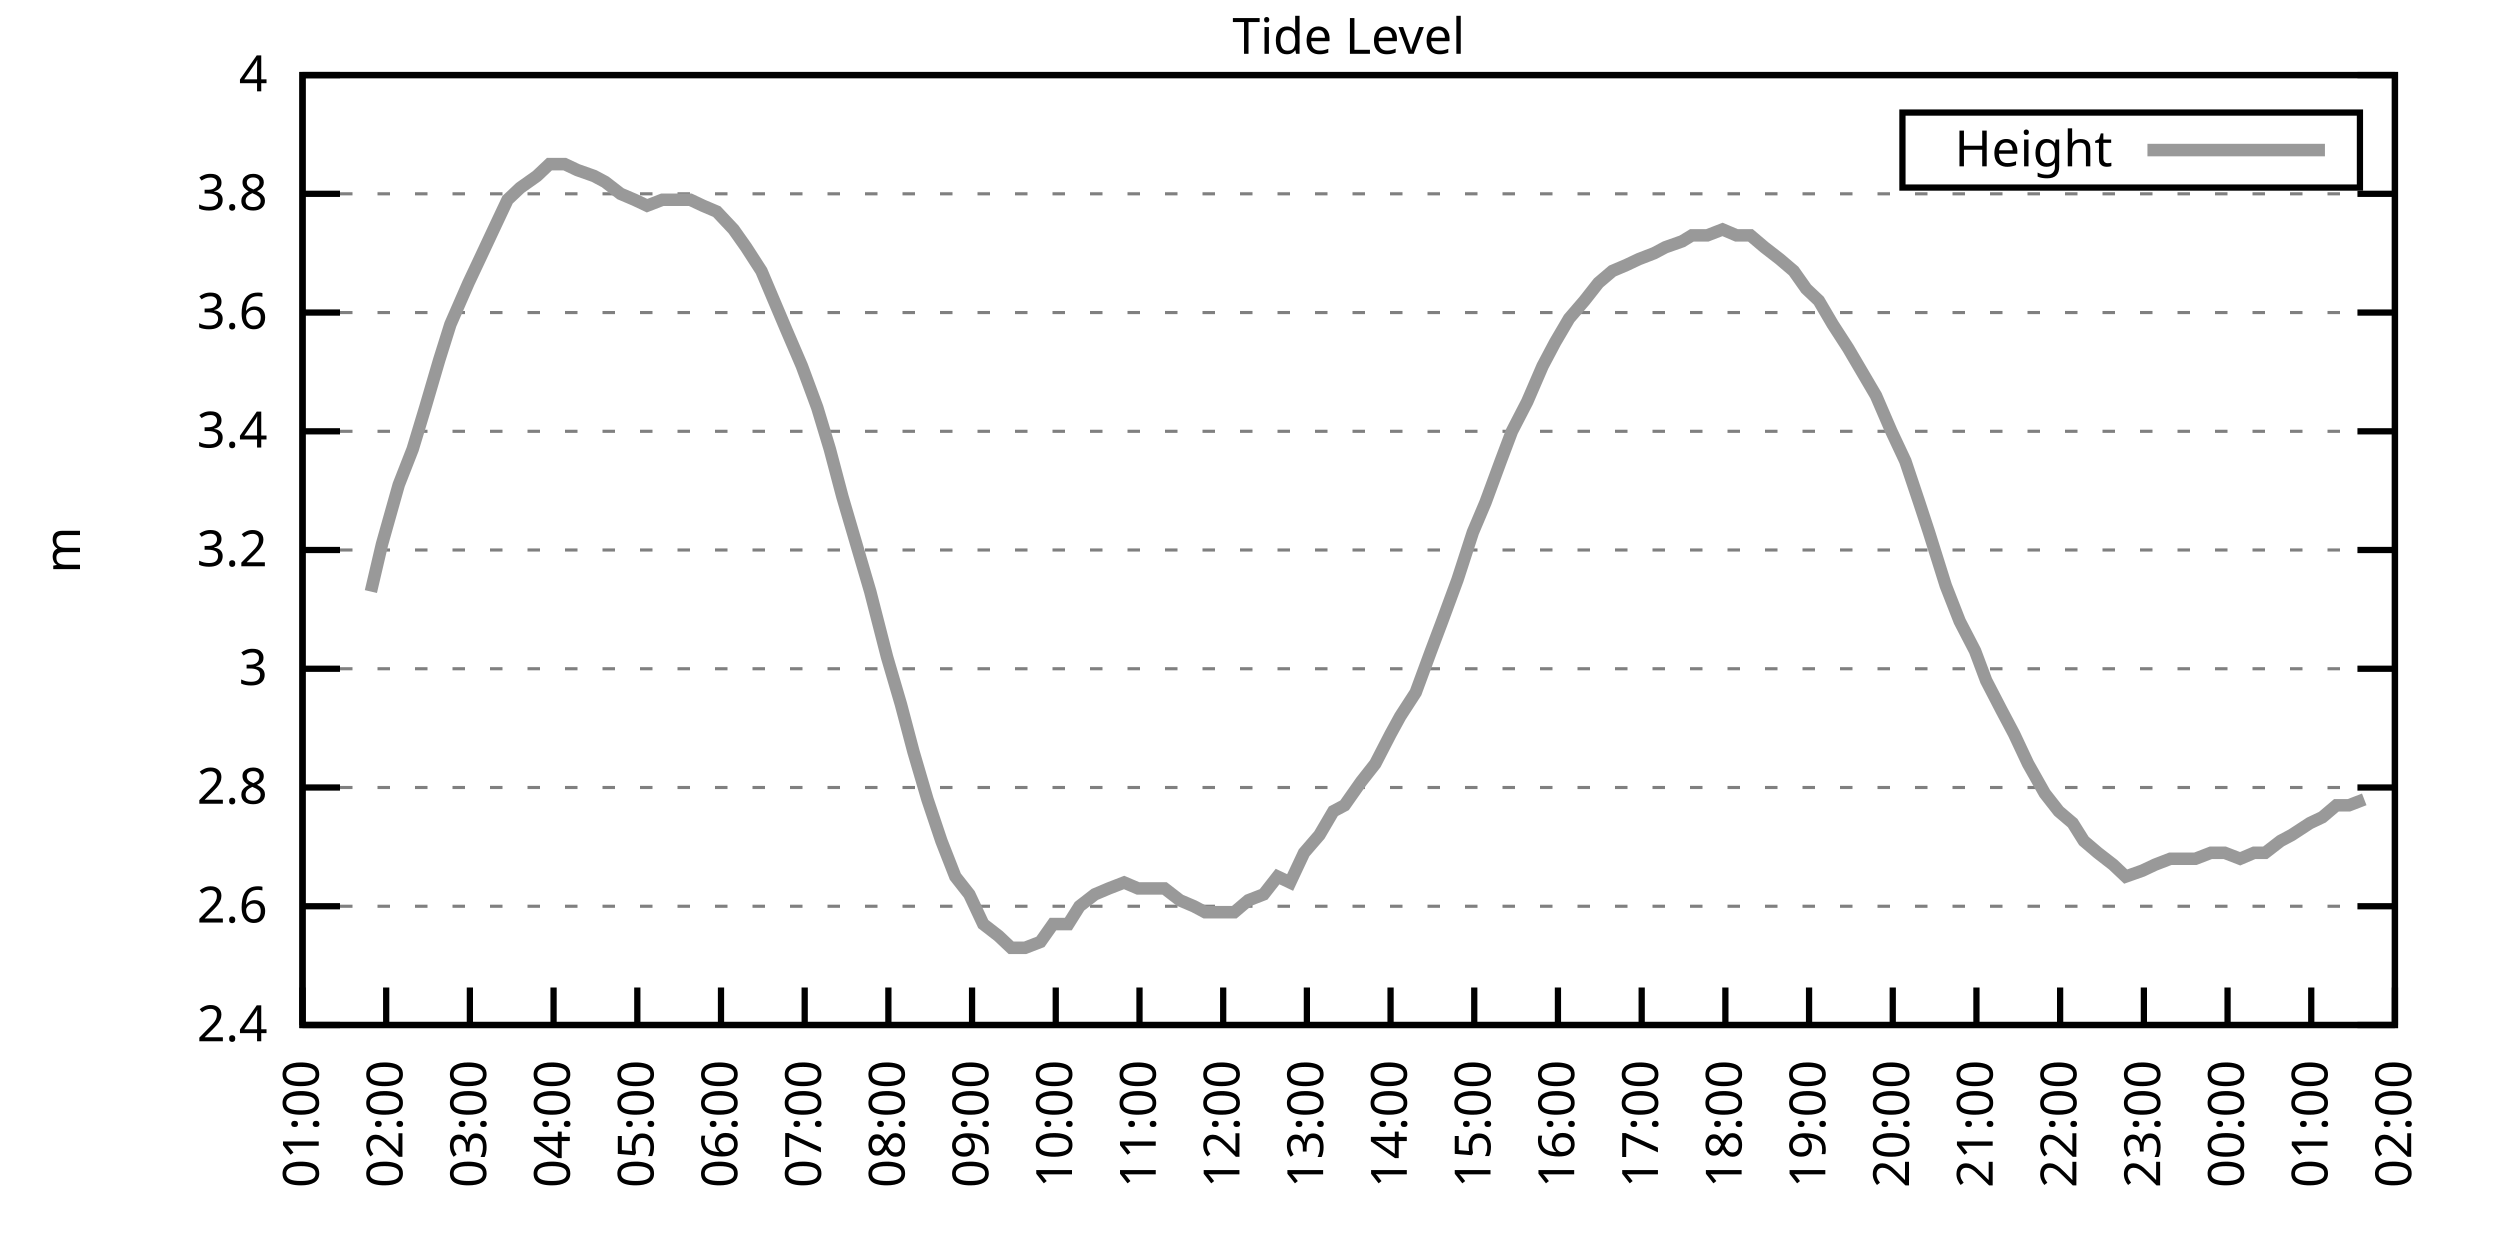
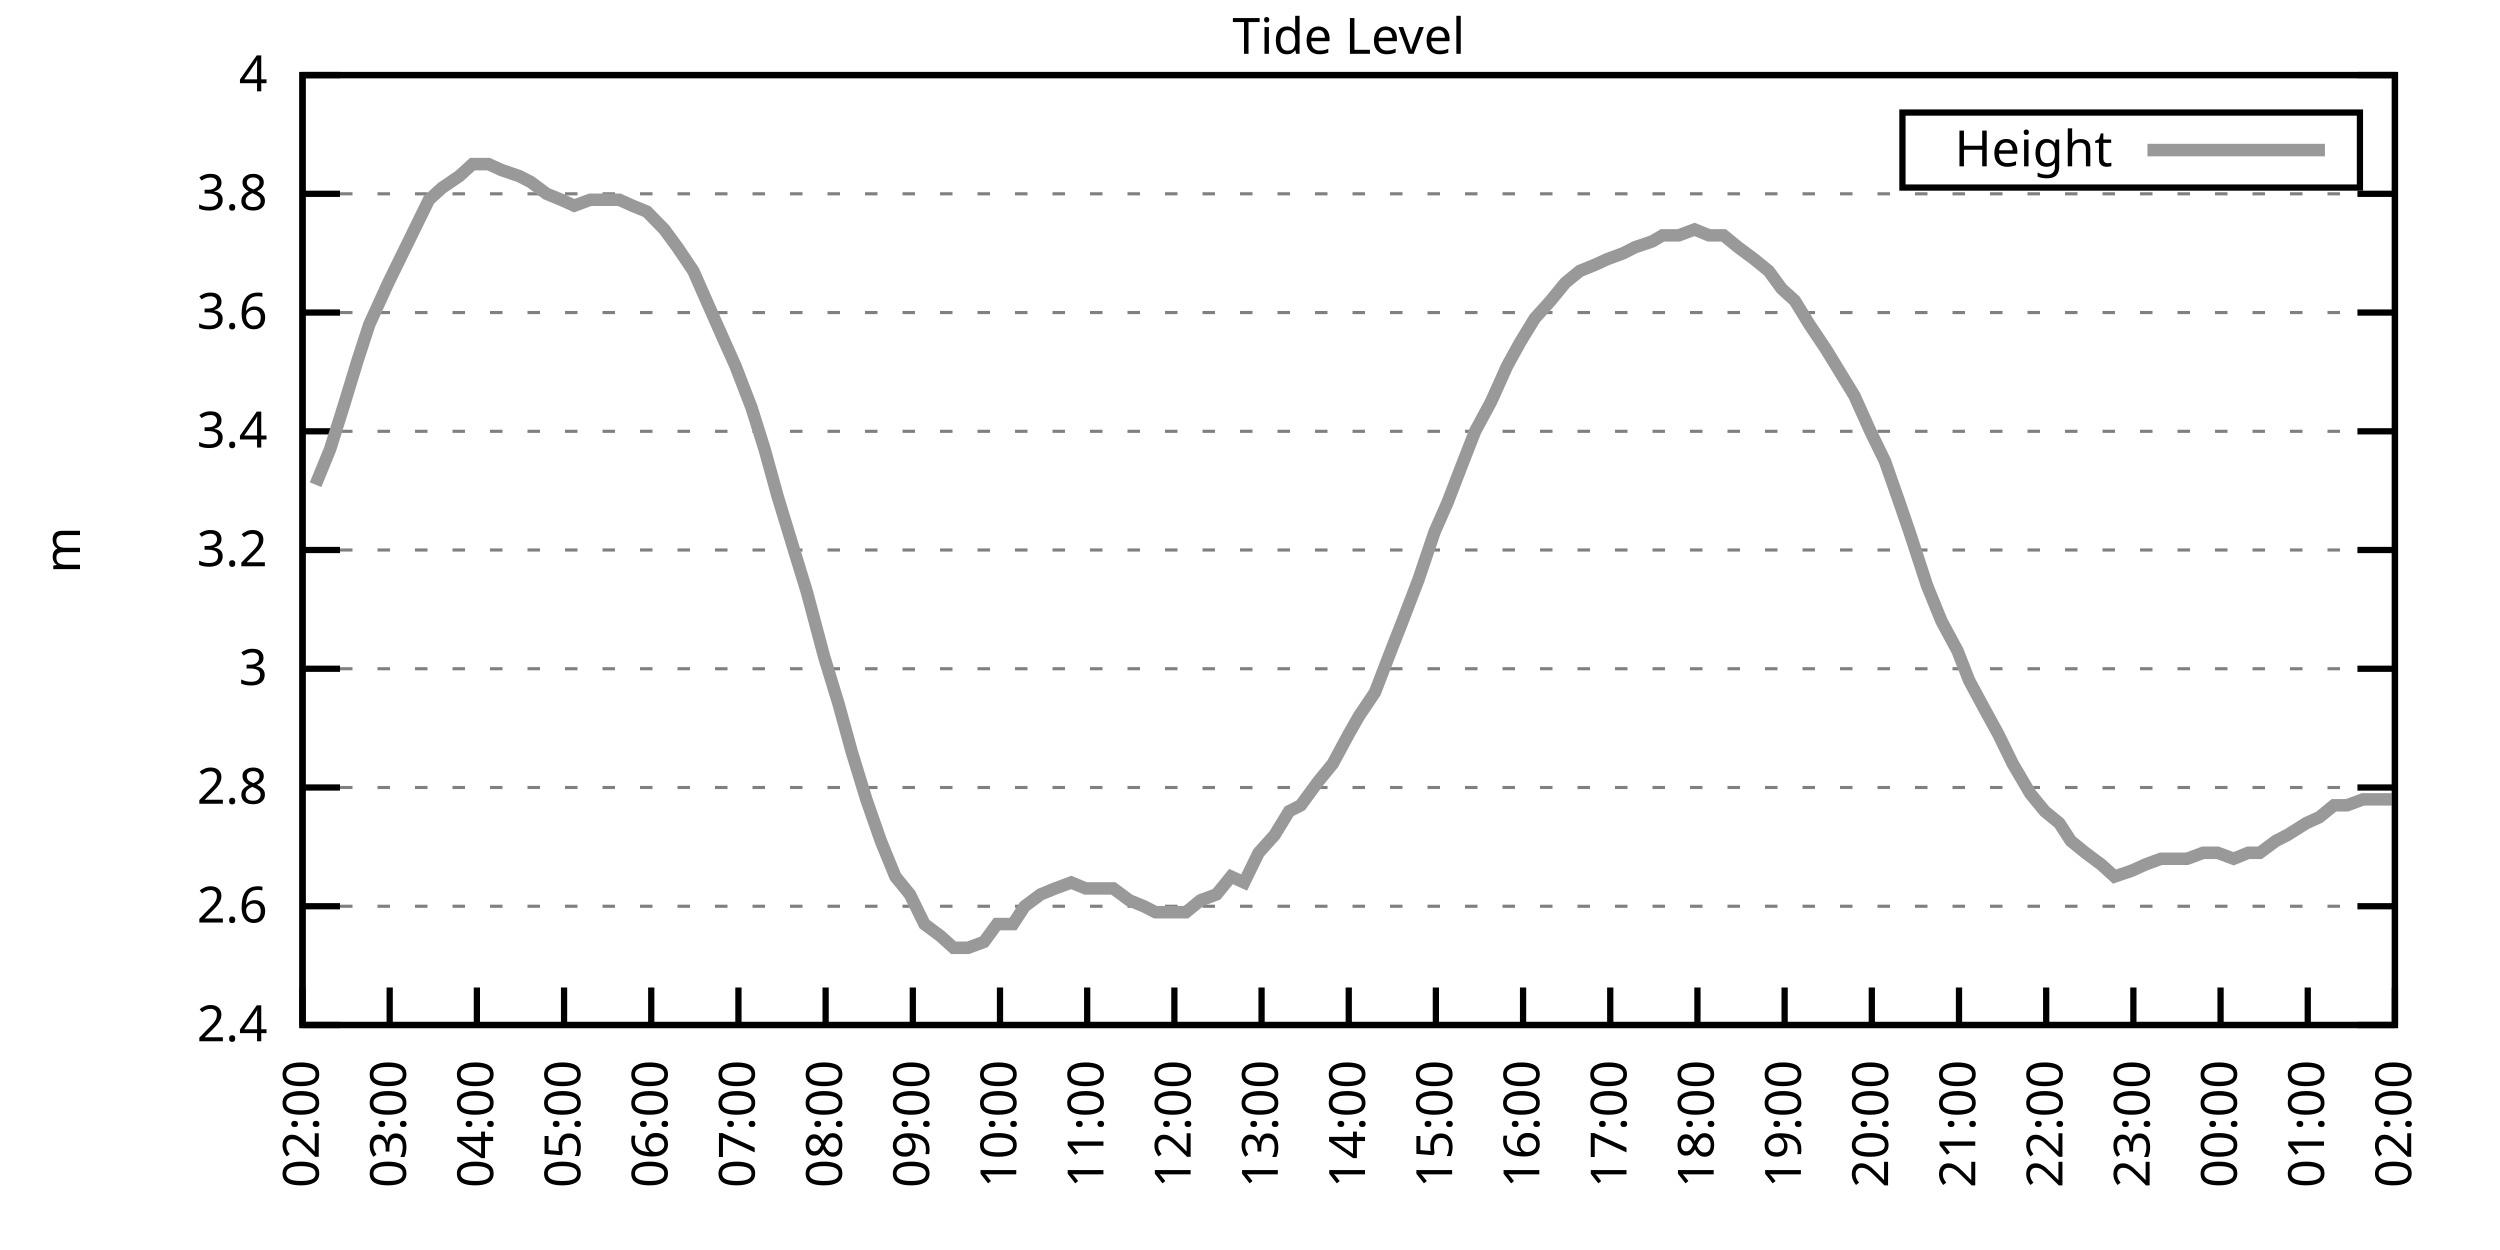
<svg xmlns="http://www.w3.org/2000/svg" xmlns:xlink="http://www.w3.org/1999/xlink" width="400" height="200" viewBox="0 0 400 200">
  <g id="gnuplot_canvas">
    <rect x="0" y="0" width="400" height="200" fill="none" />
    <defs>
      <circle id="gpDot" r="0.5" stroke-width="0.5" stroke="currentColor" />
      <path id="gpPt0" stroke-width="0.333" stroke="currentColor" d="M-1,0 h2 M0,-1 v2" />
      <path id="gpPt1" stroke-width="0.333" stroke="currentColor" d="M-1,-1 L1,1 M1,-1 L-1,1" />
      <path id="gpPt2" stroke-width="0.333" stroke="currentColor" d="M-1,0 L1,0 M0,-1 L0,1 M-1,-1 L1,1 M-1,1 L1,-1" />
      <rect id="gpPt3" stroke-width="0.333" stroke="currentColor" x="-1" y="-1" width="2" height="2" />
      <rect id="gpPt4" stroke-width="0.333" stroke="currentColor" fill="currentColor" x="-1" y="-1" width="2" height="2" />
      <circle id="gpPt5" stroke-width="0.333" stroke="currentColor" cx="0" cy="0" r="1" />
      <use xlink:href="#gpPt5" id="gpPt6" fill="currentColor" stroke="none" />
      <path id="gpPt7" stroke-width="0.333" stroke="currentColor" d="M0,-1.33 L-1.33,0.67 L1.33,0.67 z" />
      <use xlink:href="#gpPt7" id="gpPt8" fill="currentColor" stroke="none" />
      <use xlink:href="#gpPt7" id="gpPt9" stroke="currentColor" transform="rotate(180)" />
      <use xlink:href="#gpPt9" id="gpPt10" fill="currentColor" stroke="none" />
      <use xlink:href="#gpPt3" id="gpPt11" stroke="currentColor" transform="rotate(45)" />
      <use xlink:href="#gpPt11" id="gpPt12" fill="currentColor" stroke="none" />
      <path id="gpPt13" stroke-width="0.333" stroke="currentColor" d="M0,1.330 L1.265,0.411 L0.782,-1.067 L-0.782,-1.076 L-1.265,0.411 z" />
      <use xlink:href="#gpPt13" id="gpPt14" fill="currentColor" stroke="none" />
      <filter id="textbox" filterUnits="objectBoundingBox" x="0" y="0" height="1" width="1">
        <feFlood flood-color="white" flood-opacity="1" result="bgnd" />
        <feComposite in="SourceGraphic" in2="bgnd" operator="atop" />
      </filter>
      <filter id="greybox" filterUnits="objectBoundingBox" x="0" y="0" height="1" width="1">
        <feFlood flood-color="lightgrey" flood-opacity="1" result="grey" />
        <feComposite in="SourceGraphic" in2="grey" operator="atop" />
      </filter>
    </defs>
    <g fill="none" color="white" stroke="currentColor" stroke-width="1.00" stroke-linecap="butt" stroke-linejoin="miter">
</g>
    <g fill="none" color="black" stroke="currentColor" stroke-width="1.00" stroke-linecap="butt" stroke-linejoin="miter">
      <g stroke="none" shape-rendering="crispEdges">
        <polygon fill="rgb(255, 255, 255)" points="48.40,164.00 383.18,164.00 383.18,12.02 48.40,12.02 " />
      </g>
    </g>
    <g fill="none" color="black" stroke="currentColor" stroke-width="1.00" stroke-linecap="butt" stroke-linejoin="miter">
</g>
    <g fill="none" color="black" stroke="black" stroke-width="0.50" stroke-linecap="butt" stroke-linejoin="miter">
</g>
    <g fill="none" color="gray" stroke="currentColor" stroke-width="0.50" stroke-linecap="butt" stroke-linejoin="miter">
      <path stroke="gray" stroke-dasharray="2,4" class="gridline" d="M48.40,164.00 L383.19,164.00  " />
    </g>
    <g fill="none" color="gray" stroke="gray" stroke-width="1.00" stroke-linecap="butt" stroke-linejoin="miter">
</g>
    <g fill="none" color="black" stroke="currentColor" stroke-width="1.00" stroke-linecap="butt" stroke-linejoin="miter">
      <path stroke="black" d="M48.40,164.00 L54.40,164.00 M383.19,164.00 L377.19,164.00  " />
      <g transform="translate(42.80,166.60)" stroke="none" fill="black" font-family="Sans" font-size="8.00" text-anchor="end">
        <text>
          <tspan font-family="Sans"> 2.4</tspan>
        </text>
      </g>
    </g>
    <g fill="none" color="black" stroke="currentColor" stroke-width="1.00" stroke-linecap="butt" stroke-linejoin="miter">
</g>
    <g fill="none" color="black" stroke="black" stroke-width="0.50" stroke-linecap="butt" stroke-linejoin="miter">
</g>
    <g fill="none" color="gray" stroke="currentColor" stroke-width="0.50" stroke-linecap="butt" stroke-linejoin="miter">
      <path stroke="gray" stroke-dasharray="2,4" class="gridline" d="M48.40,145.00 L383.19,145.00  " />
    </g>
    <g fill="none" color="gray" stroke="gray" stroke-width="1.00" stroke-linecap="butt" stroke-linejoin="miter">
</g>
    <g fill="none" color="black" stroke="currentColor" stroke-width="1.00" stroke-linecap="butt" stroke-linejoin="miter">
      <path stroke="black" d="M48.40,145.00 L54.40,145.00 M383.19,145.00 L377.19,145.00  " />
      <g transform="translate(42.80,147.60)" stroke="none" fill="black" font-family="Sans" font-size="8.00" text-anchor="end">
        <text>
          <tspan font-family="Sans"> 2.6</tspan>
        </text>
      </g>
    </g>
    <g fill="none" color="black" stroke="currentColor" stroke-width="1.00" stroke-linecap="butt" stroke-linejoin="miter">
</g>
    <g fill="none" color="black" stroke="black" stroke-width="0.50" stroke-linecap="butt" stroke-linejoin="miter">
</g>
    <g fill="none" color="gray" stroke="currentColor" stroke-width="0.50" stroke-linecap="butt" stroke-linejoin="miter">
      <path stroke="gray" stroke-dasharray="2,4" class="gridline" d="M48.40,126.00 L383.19,126.00  " />
    </g>
    <g fill="none" color="gray" stroke="gray" stroke-width="1.00" stroke-linecap="butt" stroke-linejoin="miter">
</g>
    <g fill="none" color="black" stroke="currentColor" stroke-width="1.00" stroke-linecap="butt" stroke-linejoin="miter">
      <path stroke="black" d="M48.40,126.00 L54.40,126.00 M383.19,126.00 L377.19,126.00  " />
      <g transform="translate(42.80,128.60)" stroke="none" fill="black" font-family="Sans" font-size="8.00" text-anchor="end">
        <text>
          <tspan font-family="Sans"> 2.8</tspan>
        </text>
      </g>
    </g>
    <g fill="none" color="black" stroke="currentColor" stroke-width="1.00" stroke-linecap="butt" stroke-linejoin="miter">
</g>
    <g fill="none" color="black" stroke="black" stroke-width="0.50" stroke-linecap="butt" stroke-linejoin="miter">
</g>
    <g fill="none" color="gray" stroke="currentColor" stroke-width="0.50" stroke-linecap="butt" stroke-linejoin="miter">
      <path stroke="gray" stroke-dasharray="2,4" class="gridline" d="M48.40,107.00 L383.19,107.00  " />
    </g>
    <g fill="none" color="gray" stroke="gray" stroke-width="1.00" stroke-linecap="butt" stroke-linejoin="miter">
</g>
    <g fill="none" color="black" stroke="currentColor" stroke-width="1.00" stroke-linecap="butt" stroke-linejoin="miter">
      <path stroke="black" d="M48.40,107.00 L54.40,107.00 M383.19,107.00 L377.19,107.00  " />
      <g transform="translate(42.80,109.60)" stroke="none" fill="black" font-family="Sans" font-size="8.00" text-anchor="end">
        <text>
          <tspan font-family="Sans"> 3</tspan>
        </text>
      </g>
    </g>
    <g fill="none" color="black" stroke="currentColor" stroke-width="1.00" stroke-linecap="butt" stroke-linejoin="miter">
</g>
    <g fill="none" color="black" stroke="black" stroke-width="0.50" stroke-linecap="butt" stroke-linejoin="miter">
</g>
    <g fill="none" color="gray" stroke="currentColor" stroke-width="0.50" stroke-linecap="butt" stroke-linejoin="miter">
      <path stroke="gray" stroke-dasharray="2,4" class="gridline" d="M48.40,88.00 L383.19,88.00  " />
    </g>
    <g fill="none" color="gray" stroke="gray" stroke-width="1.00" stroke-linecap="butt" stroke-linejoin="miter">
</g>
    <g fill="none" color="black" stroke="currentColor" stroke-width="1.00" stroke-linecap="butt" stroke-linejoin="miter">
      <path stroke="black" d="M48.40,88.00 L54.40,88.00 M383.19,88.00 L377.19,88.00  " />
      <g transform="translate(42.80,90.60)" stroke="none" fill="black" font-family="Sans" font-size="8.00" text-anchor="end">
        <text>
          <tspan font-family="Sans"> 3.2</tspan>
        </text>
      </g>
    </g>
    <g fill="none" color="black" stroke="currentColor" stroke-width="1.00" stroke-linecap="butt" stroke-linejoin="miter">
</g>
    <g fill="none" color="black" stroke="black" stroke-width="0.50" stroke-linecap="butt" stroke-linejoin="miter">
</g>
    <g fill="none" color="gray" stroke="currentColor" stroke-width="0.50" stroke-linecap="butt" stroke-linejoin="miter">
      <path stroke="gray" stroke-dasharray="2,4" class="gridline" d="M48.40,69.01 L383.19,69.01  " />
    </g>
    <g fill="none" color="gray" stroke="gray" stroke-width="1.00" stroke-linecap="butt" stroke-linejoin="miter">
</g>
    <g fill="none" color="black" stroke="currentColor" stroke-width="1.00" stroke-linecap="butt" stroke-linejoin="miter">
      <path stroke="black" d="M48.40,69.01 L54.40,69.01 M383.19,69.01 L377.19,69.01  " />
      <g transform="translate(42.80,71.61)" stroke="none" fill="black" font-family="Sans" font-size="8.00" text-anchor="end">
        <text>
          <tspan font-family="Sans"> 3.4</tspan>
        </text>
      </g>
    </g>
    <g fill="none" color="black" stroke="currentColor" stroke-width="1.00" stroke-linecap="butt" stroke-linejoin="miter">
</g>
    <g fill="none" color="black" stroke="black" stroke-width="0.50" stroke-linecap="butt" stroke-linejoin="miter">
</g>
    <g fill="none" color="gray" stroke="currentColor" stroke-width="0.50" stroke-linecap="butt" stroke-linejoin="miter">
      <path stroke="gray" stroke-dasharray="2,4" class="gridline" d="M48.40,50.01 L383.19,50.01  " />
    </g>
    <g fill="none" color="gray" stroke="gray" stroke-width="1.00" stroke-linecap="butt" stroke-linejoin="miter">
</g>
    <g fill="none" color="black" stroke="currentColor" stroke-width="1.00" stroke-linecap="butt" stroke-linejoin="miter">
      <path stroke="black" d="M48.40,50.01 L54.40,50.01 M383.19,50.01 L377.19,50.01  " />
      <g transform="translate(42.80,52.61)" stroke="none" fill="black" font-family="Sans" font-size="8.00" text-anchor="end">
        <text>
          <tspan font-family="Sans"> 3.6</tspan>
        </text>
      </g>
    </g>
    <g fill="none" color="black" stroke="currentColor" stroke-width="1.00" stroke-linecap="butt" stroke-linejoin="miter">
</g>
    <g fill="none" color="black" stroke="black" stroke-width="0.50" stroke-linecap="butt" stroke-linejoin="miter">
</g>
    <g fill="none" color="gray" stroke="currentColor" stroke-width="0.50" stroke-linecap="butt" stroke-linejoin="miter">
      <path stroke="gray" stroke-dasharray="2,4" class="gridline" d="M48.40,31.01 L383.19,31.01  " />
    </g>
    <g fill="none" color="gray" stroke="gray" stroke-width="1.00" stroke-linecap="butt" stroke-linejoin="miter">
</g>
    <g fill="none" color="black" stroke="currentColor" stroke-width="1.00" stroke-linecap="butt" stroke-linejoin="miter">
      <path stroke="black" d="M48.40,31.01 L54.40,31.01 M383.19,31.01 L377.19,31.01  " />
      <g transform="translate(42.80,33.61)" stroke="none" fill="black" font-family="Sans" font-size="8.00" text-anchor="end">
        <text>
          <tspan font-family="Sans"> 3.8</tspan>
        </text>
      </g>
    </g>
    <g fill="none" color="black" stroke="currentColor" stroke-width="1.00" stroke-linecap="butt" stroke-linejoin="miter">
</g>
    <g fill="none" color="black" stroke="black" stroke-width="0.50" stroke-linecap="butt" stroke-linejoin="miter">
</g>
    <g fill="none" color="gray" stroke="currentColor" stroke-width="0.50" stroke-linecap="butt" stroke-linejoin="miter">
      <path stroke="gray" stroke-dasharray="2,4" class="gridline" d="M48.40,12.01 L383.19,12.01  " />
    </g>
    <g fill="none" color="gray" stroke="gray" stroke-width="1.00" stroke-linecap="butt" stroke-linejoin="miter">
</g>
    <g fill="none" color="black" stroke="currentColor" stroke-width="1.00" stroke-linecap="butt" stroke-linejoin="miter">
      <path stroke="black" d="M48.40,12.01 L54.40,12.01 M383.19,12.01 L377.19,12.01  " />
      <g transform="translate(42.80,14.61)" stroke="none" fill="black" font-family="Sans" font-size="8.00" text-anchor="end">
        <text>
          <tspan font-family="Sans"> 4</tspan>
        </text>
      </g>
    </g>
    <g fill="none" color="black" stroke="currentColor" stroke-width="1.00" stroke-linecap="butt" stroke-linejoin="miter">
      <path stroke="black" d="M48.40,164.00 L48.40,158.00  " />
      <g transform="translate(51.00,169.60) rotate(270.00)" stroke="none" fill="black" font-family="Sans" font-size="8.00" text-anchor="end">
        <text>
-           <tspan font-family="Sans">01:00</tspan>
-         </text>
-       </g>
-     </g>
-     <g fill="none" color="black" stroke="currentColor" stroke-width="1.00" stroke-linecap="butt" stroke-linejoin="miter">
-       <path stroke="black" d="M61.79,164.00 L61.79,158.00  " />
-       <g transform="translate(64.39,169.60) rotate(270.00)" stroke="none" fill="black" font-family="Sans" font-size="8.00" text-anchor="end">
-         <text>
          <tspan font-family="Sans">02:00</tspan>
        </text>
      </g>
    </g>
    <g fill="none" color="black" stroke="currentColor" stroke-width="1.00" stroke-linecap="butt" stroke-linejoin="miter">
-       <path stroke="black" d="M75.18,164.00 L75.18,158.00  " />
-       <g transform="translate(77.78,169.60) rotate(270.00)" stroke="none" fill="black" font-family="Sans" font-size="8.00" text-anchor="end">
+       <path stroke="black" d="M62.35,164.00 L62.35,158.00  " />
+       <g transform="translate(64.95,169.60) rotate(270.00)" stroke="none" fill="black" font-family="Sans" font-size="8.00" text-anchor="end">
        <text>
          <tspan font-family="Sans">03:00</tspan>
        </text>
      </g>
    </g>
    <g fill="none" color="black" stroke="currentColor" stroke-width="1.00" stroke-linecap="butt" stroke-linejoin="miter">
-       <path stroke="black" d="M88.57,164.00 L88.57,158.00  " />
-       <g transform="translate(91.17,169.60) rotate(270.00)" stroke="none" fill="black" font-family="Sans" font-size="8.00" text-anchor="end">
+       <path stroke="black" d="M76.30,164.00 L76.30,158.00  " />
+       <g transform="translate(78.90,169.60) rotate(270.00)" stroke="none" fill="black" font-family="Sans" font-size="8.00" text-anchor="end">
        <text>
          <tspan font-family="Sans">04:00</tspan>
        </text>
      </g>
    </g>
    <g fill="none" color="black" stroke="currentColor" stroke-width="1.00" stroke-linecap="butt" stroke-linejoin="miter">
-       <path stroke="black" d="M101.97,164.00 L101.97,158.00  " />
-       <g transform="translate(104.57,169.60) rotate(270.00)" stroke="none" fill="black" font-family="Sans" font-size="8.00" text-anchor="end">
+       <path stroke="black" d="M90.25,164.00 L90.25,158.00  " />
+       <g transform="translate(92.85,169.60) rotate(270.00)" stroke="none" fill="black" font-family="Sans" font-size="8.00" text-anchor="end">
        <text>
          <tspan font-family="Sans">05:00</tspan>
        </text>
      </g>
    </g>
    <g fill="none" color="black" stroke="currentColor" stroke-width="1.00" stroke-linecap="butt" stroke-linejoin="miter">
-       <path stroke="black" d="M115.36,164.00 L115.36,158.00  " />
-       <g transform="translate(117.96,169.60) rotate(270.00)" stroke="none" fill="black" font-family="Sans" font-size="8.00" text-anchor="end">
+       <path stroke="black" d="M104.20,164.00 L104.20,158.00  " />
+       <g transform="translate(106.80,169.60) rotate(270.00)" stroke="none" fill="black" font-family="Sans" font-size="8.00" text-anchor="end">
        <text>
          <tspan font-family="Sans">06:00</tspan>
        </text>
      </g>
    </g>
    <g fill="none" color="black" stroke="currentColor" stroke-width="1.00" stroke-linecap="butt" stroke-linejoin="miter">
-       <path stroke="black" d="M128.75,164.00 L128.75,158.00  " />
-       <g transform="translate(131.35,169.60) rotate(270.00)" stroke="none" fill="black" font-family="Sans" font-size="8.00" text-anchor="end">
+       <path stroke="black" d="M118.15,164.00 L118.15,158.00  " />
+       <g transform="translate(120.75,169.60) rotate(270.00)" stroke="none" fill="black" font-family="Sans" font-size="8.00" text-anchor="end">
        <text>
          <tspan font-family="Sans">07:00</tspan>
        </text>
      </g>
    </g>
    <g fill="none" color="black" stroke="currentColor" stroke-width="1.00" stroke-linecap="butt" stroke-linejoin="miter">
-       <path stroke="black" d="M142.14,164.00 L142.14,158.00  " />
-       <g transform="translate(144.74,169.60) rotate(270.00)" stroke="none" fill="black" font-family="Sans" font-size="8.00" text-anchor="end">
+       <path stroke="black" d="M132.10,164.00 L132.10,158.00  " />
+       <g transform="translate(134.70,169.60) rotate(270.00)" stroke="none" fill="black" font-family="Sans" font-size="8.00" text-anchor="end">
        <text>
          <tspan font-family="Sans">08:00</tspan>
        </text>
      </g>
    </g>
    <g fill="none" color="black" stroke="currentColor" stroke-width="1.00" stroke-linecap="butt" stroke-linejoin="miter">
-       <path stroke="black" d="M155.53,164.00 L155.53,158.00  " />
-       <g transform="translate(158.13,169.60) rotate(270.00)" stroke="none" fill="black" font-family="Sans" font-size="8.00" text-anchor="end">
+       <path stroke="black" d="M146.05,164.00 L146.05,158.00  " />
+       <g transform="translate(148.65,169.60) rotate(270.00)" stroke="none" fill="black" font-family="Sans" font-size="8.00" text-anchor="end">
        <text>
          <tspan font-family="Sans">09:00</tspan>
        </text>
      </g>
    </g>
    <g fill="none" color="black" stroke="currentColor" stroke-width="1.00" stroke-linecap="butt" stroke-linejoin="miter">
-       <path stroke="black" d="M168.92,164.00 L168.92,158.00  " />
-       <g transform="translate(171.52,169.60) rotate(270.00)" stroke="none" fill="black" font-family="Sans" font-size="8.00" text-anchor="end">
+       <path stroke="black" d="M160.00,164.00 L160.00,158.00  " />
+       <g transform="translate(162.60,169.60) rotate(270.00)" stroke="none" fill="black" font-family="Sans" font-size="8.00" text-anchor="end">
        <text>
          <tspan font-family="Sans">10:00</tspan>
        </text>
      </g>
    </g>
    <g fill="none" color="black" stroke="currentColor" stroke-width="1.00" stroke-linecap="butt" stroke-linejoin="miter">
-       <path stroke="black" d="M182.32,164.00 L182.32,158.00  " />
-       <g transform="translate(184.92,169.60) rotate(270.00)" stroke="none" fill="black" font-family="Sans" font-size="8.00" text-anchor="end">
+       <path stroke="black" d="M173.95,164.00 L173.95,158.00  " />
+       <g transform="translate(176.55,169.60) rotate(270.00)" stroke="none" fill="black" font-family="Sans" font-size="8.00" text-anchor="end">
        <text>
          <tspan font-family="Sans">11:00</tspan>
        </text>
      </g>
    </g>
    <g fill="none" color="black" stroke="currentColor" stroke-width="1.00" stroke-linecap="butt" stroke-linejoin="miter">
-       <path stroke="black" d="M195.71,164.00 L195.71,158.00  " />
-       <g transform="translate(198.31,169.60) rotate(270.00)" stroke="none" fill="black" font-family="Sans" font-size="8.00" text-anchor="end">
+       <path stroke="black" d="M187.90,164.00 L187.90,158.00  " />
+       <g transform="translate(190.50,169.60) rotate(270.00)" stroke="none" fill="black" font-family="Sans" font-size="8.00" text-anchor="end">
        <text>
          <tspan font-family="Sans">12:00</tspan>
        </text>
      </g>
    </g>
    <g fill="none" color="black" stroke="currentColor" stroke-width="1.00" stroke-linecap="butt" stroke-linejoin="miter">
-       <path stroke="black" d="M209.10,164.00 L209.10,158.00  " />
-       <g transform="translate(211.70,169.60) rotate(270.00)" stroke="none" fill="black" font-family="Sans" font-size="8.00" text-anchor="end">
+       <path stroke="black" d="M201.85,164.00 L201.85,158.00  " />
+       <g transform="translate(204.45,169.60) rotate(270.00)" stroke="none" fill="black" font-family="Sans" font-size="8.00" text-anchor="end">
        <text>
          <tspan font-family="Sans">13:00</tspan>
        </text>
      </g>
    </g>
    <g fill="none" color="black" stroke="currentColor" stroke-width="1.00" stroke-linecap="butt" stroke-linejoin="miter">
-       <path stroke="black" d="M222.49,164.00 L222.49,158.00  " />
-       <g transform="translate(225.09,169.60) rotate(270.00)" stroke="none" fill="black" font-family="Sans" font-size="8.00" text-anchor="end">
+       <path stroke="black" d="M215.80,164.00 L215.80,158.00  " />
+       <g transform="translate(218.40,169.60) rotate(270.00)" stroke="none" fill="black" font-family="Sans" font-size="8.00" text-anchor="end">
        <text>
          <tspan font-family="Sans">14:00</tspan>
        </text>
      </g>
    </g>
    <g fill="none" color="black" stroke="currentColor" stroke-width="1.00" stroke-linecap="butt" stroke-linejoin="miter">
-       <path stroke="black" d="M235.88,164.00 L235.88,158.00  " />
-       <g transform="translate(238.48,169.60) rotate(270.00)" stroke="none" fill="black" font-family="Sans" font-size="8.00" text-anchor="end">
+       <path stroke="black" d="M229.74,164.00 L229.74,158.00  " />
+       <g transform="translate(232.34,169.60) rotate(270.00)" stroke="none" fill="black" font-family="Sans" font-size="8.00" text-anchor="end">
        <text>
          <tspan font-family="Sans">15:00</tspan>
        </text>
      </g>
    </g>
    <g fill="none" color="black" stroke="currentColor" stroke-width="1.00" stroke-linecap="butt" stroke-linejoin="miter">
-       <path stroke="black" d="M249.27,164.00 L249.27,158.00  " />
-       <g transform="translate(251.87,169.60) rotate(270.00)" stroke="none" fill="black" font-family="Sans" font-size="8.00" text-anchor="end">
+       <path stroke="black" d="M243.69,164.00 L243.69,158.00  " />
+       <g transform="translate(246.29,169.60) rotate(270.00)" stroke="none" fill="black" font-family="Sans" font-size="8.00" text-anchor="end">
        <text>
          <tspan font-family="Sans">16:00</tspan>
        </text>
      </g>
    </g>
    <g fill="none" color="black" stroke="currentColor" stroke-width="1.00" stroke-linecap="butt" stroke-linejoin="miter">
-       <path stroke="black" d="M262.67,164.00 L262.67,158.00  " />
-       <g transform="translate(265.27,169.60) rotate(270.00)" stroke="none" fill="black" font-family="Sans" font-size="8.00" text-anchor="end">
+       <path stroke="black" d="M257.64,164.00 L257.64,158.00  " />
+       <g transform="translate(260.24,169.60) rotate(270.00)" stroke="none" fill="black" font-family="Sans" font-size="8.00" text-anchor="end">
        <text>
          <tspan font-family="Sans">17:00</tspan>
        </text>
      </g>
    </g>
    <g fill="none" color="black" stroke="currentColor" stroke-width="1.00" stroke-linecap="butt" stroke-linejoin="miter">
-       <path stroke="black" d="M276.06,164.00 L276.06,158.00  " />
-       <g transform="translate(278.66,169.60) rotate(270.00)" stroke="none" fill="black" font-family="Sans" font-size="8.00" text-anchor="end">
+       <path stroke="black" d="M271.59,164.00 L271.59,158.00  " />
+       <g transform="translate(274.19,169.60) rotate(270.00)" stroke="none" fill="black" font-family="Sans" font-size="8.00" text-anchor="end">
        <text>
          <tspan font-family="Sans">18:00</tspan>
        </text>
      </g>
    </g>
    <g fill="none" color="black" stroke="currentColor" stroke-width="1.00" stroke-linecap="butt" stroke-linejoin="miter">
-       <path stroke="black" d="M289.45,164.00 L289.45,158.00  " />
-       <g transform="translate(292.05,169.60) rotate(270.00)" stroke="none" fill="black" font-family="Sans" font-size="8.00" text-anchor="end">
+       <path stroke="black" d="M285.54,164.00 L285.54,158.00  " />
+       <g transform="translate(288.14,169.60) rotate(270.00)" stroke="none" fill="black" font-family="Sans" font-size="8.00" text-anchor="end">
        <text>
          <tspan font-family="Sans">19:00</tspan>
        </text>
      </g>
    </g>
    <g fill="none" color="black" stroke="currentColor" stroke-width="1.00" stroke-linecap="butt" stroke-linejoin="miter">
-       <path stroke="black" d="M302.84,164.00 L302.84,158.00  " />
-       <g transform="translate(305.44,169.60) rotate(270.00)" stroke="none" fill="black" font-family="Sans" font-size="8.00" text-anchor="end">
+       <path stroke="black" d="M299.49,164.00 L299.49,158.00  " />
+       <g transform="translate(302.09,169.60) rotate(270.00)" stroke="none" fill="black" font-family="Sans" font-size="8.00" text-anchor="end">
        <text>
          <tspan font-family="Sans">20:00</tspan>
        </text>
      </g>
    </g>
    <g fill="none" color="black" stroke="currentColor" stroke-width="1.00" stroke-linecap="butt" stroke-linejoin="miter">
-       <path stroke="black" d="M316.23,164.00 L316.23,158.00  " />
-       <g transform="translate(318.83,169.60) rotate(270.00)" stroke="none" fill="black" font-family="Sans" font-size="8.00" text-anchor="end">
+       <path stroke="black" d="M313.44,164.00 L313.44,158.00  " />
+       <g transform="translate(316.04,169.60) rotate(270.00)" stroke="none" fill="black" font-family="Sans" font-size="8.00" text-anchor="end">
        <text>
          <tspan font-family="Sans">21:00</tspan>
        </text>
      </g>
    </g>
    <g fill="none" color="black" stroke="currentColor" stroke-width="1.00" stroke-linecap="butt" stroke-linejoin="miter">
-       <path stroke="black" d="M329.62,164.00 L329.62,158.00  " />
-       <g transform="translate(332.22,169.60) rotate(270.00)" stroke="none" fill="black" font-family="Sans" font-size="8.00" text-anchor="end">
+       <path stroke="black" d="M327.39,164.00 L327.39,158.00  " />
+       <g transform="translate(329.99,169.60) rotate(270.00)" stroke="none" fill="black" font-family="Sans" font-size="8.00" text-anchor="end">
        <text>
          <tspan font-family="Sans">22:00</tspan>
        </text>
      </g>
    </g>
    <g fill="none" color="black" stroke="currentColor" stroke-width="1.00" stroke-linecap="butt" stroke-linejoin="miter">
-       <path stroke="black" d="M343.02,164.00 L343.02,158.00  " />
-       <g transform="translate(345.62,169.60) rotate(270.00)" stroke="none" fill="black" font-family="Sans" font-size="8.00" text-anchor="end">
+       <path stroke="black" d="M341.34,164.00 L341.34,158.00  " />
+       <g transform="translate(343.94,169.60) rotate(270.00)" stroke="none" fill="black" font-family="Sans" font-size="8.00" text-anchor="end">
        <text>
          <tspan font-family="Sans">23:00</tspan>
        </text>
      </g>
    </g>
    <g fill="none" color="black" stroke="currentColor" stroke-width="1.00" stroke-linecap="butt" stroke-linejoin="miter">
-       <path stroke="black" d="M356.41,164.00 L356.41,158.00  " />
-       <g transform="translate(359.01,169.60) rotate(270.00)" stroke="none" fill="black" font-family="Sans" font-size="8.00" text-anchor="end">
+       <path stroke="black" d="M355.29,164.00 L355.29,158.00  " />
+       <g transform="translate(357.89,169.60) rotate(270.00)" stroke="none" fill="black" font-family="Sans" font-size="8.00" text-anchor="end">
        <text>
          <tspan font-family="Sans">00:00</tspan>
        </text>
      </g>
    </g>
    <g fill="none" color="black" stroke="currentColor" stroke-width="1.00" stroke-linecap="butt" stroke-linejoin="miter">
-       <path stroke="black" d="M369.80,164.00 L369.80,158.00  " />
-       <g transform="translate(372.40,169.60) rotate(270.00)" stroke="none" fill="black" font-family="Sans" font-size="8.00" text-anchor="end">
+       <path stroke="black" d="M369.24,164.00 L369.24,158.00  " />
+       <g transform="translate(371.84,169.60) rotate(270.00)" stroke="none" fill="black" font-family="Sans" font-size="8.00" text-anchor="end">
        <text>
          <tspan font-family="Sans">01:00</tspan>
        </text>
      </g>
    </g>
    <g fill="none" color="black" stroke="currentColor" stroke-width="1.00" stroke-linecap="butt" stroke-linejoin="miter">
      <path stroke="black" d="M383.19,164.00 L383.19,158.00  " />
      <g transform="translate(385.79,169.60) rotate(270.00)" stroke="none" fill="black" font-family="Sans" font-size="8.00" text-anchor="end">
        <text>
          <tspan font-family="Sans">02:00</tspan>
        </text>
      </g>
    </g>
    <g fill="none" color="black" stroke="currentColor" stroke-width="1.00" stroke-linecap="butt" stroke-linejoin="miter">
</g>
    <g fill="none" color="black" stroke="currentColor" stroke-width="1.00" stroke-linecap="butt" stroke-linejoin="miter">
      <path stroke="black" d="M48.40,12.01 L48.40,164.00 L383.19,164.00 L383.19,12.01 L48.40,12.01 Z  " />
    </g>
    <g fill="none" color="black" stroke="currentColor" stroke-width="1.00" stroke-linecap="butt" stroke-linejoin="miter">
</g>
    <g fill="none" color="black" stroke="currentColor" stroke-width="1.00" stroke-linecap="butt" stroke-linejoin="miter">
      <path stroke="black" d="M304.39,30.01 L304.39,18.01 L377.59,18.01 L377.59,30.01 L304.39,30.01 Z  " />
    </g>
    <g id="Tide_level_plot_1">
      <g fill="none" color="white" stroke="black" stroke-width="2.00" stroke-linecap="butt" stroke-linejoin="miter">
</g>
      <g fill="none" color="black" stroke="currentColor" stroke-width="2.00" stroke-linecap="butt" stroke-linejoin="miter">
        <g transform="translate(337.99,26.61)" stroke="none" fill="black" font-family="Sans" font-size="8.00" text-anchor="end">
          <text>
            <tspan font-family="Sans">Height</tspan>
          </text>
        </g>
      </g>
      <g fill="none" color="black" stroke="currentColor" stroke-width="2.00" stroke-linecap="butt" stroke-linejoin="miter">
-         <path stroke="rgb(153, 153, 153)" d="M343.59,24.01 L371.99,24.01 M59.34,94.65 L61.12,87.06 L63.80,77.56 L66.03,71.86 L68.04,65.21 L70.27,57.61   L72.06,51.91 L74.96,45.26 L76.75,41.46 L79.42,35.76 L81.21,31.96 L83.22,30.06 L85.90,28.16 L87.91,26.26   L90.36,26.26 L92.37,27.21 L95.05,28.16 L96.83,29.11 L99.29,31.01 L101.52,31.96 L103.53,32.91 L105.98,31.96   L108.44,31.96 L110.45,31.96 L112.46,32.91 L114.69,33.86 L117.37,36.71 L119.38,39.56 L121.83,43.36 L123.84,48.11   L125.85,52.86 L128.30,58.56 L130.76,65.21 L132.77,71.86 L134.78,79.46 L137.01,87.06 L139.24,94.65 L141.92,105.10   L144.15,112.70 L146.16,120.30 L148.39,127.90 L150.62,134.55 L152.85,140.25 L155.09,143.10 L157.32,147.85 L159.77,149.75   L161.78,151.65 L164.01,151.65 L166.47,150.70 L168.48,147.85 L170.93,147.85 L172.72,145.00 L175.17,143.10 L177.41,142.15   L179.86,141.20 L182.09,142.15 L184.10,142.15 L186.33,142.15 L188.79,144.05 L191.02,145.00 L192.81,145.95 L195.48,145.95   L197.49,145.95 L199.73,144.05 L202.18,143.10 L204.41,140.25 L206.42,141.20 L208.65,136.45 L211.11,133.60 L213.34,129.80   L215.13,128.85 L217.80,125.05 L220.04,122.20 L222.49,117.45 L224.05,114.60 L226.51,110.80 L228.96,104.15 L230.75,99.40   L233.20,92.75 L235.66,85.16 L237.67,80.41 L240.12,73.76 L241.91,69.01 L244.36,64.26 L246.82,58.56 L248.83,54.76   L251.06,50.96 L253.51,48.11 L255.75,45.26 L257.98,43.36 L260.21,42.41 L262.22,41.46 L264.67,40.51 L266.46,39.56   L269.14,38.61 L270.70,37.66 L273.16,37.66 L275.61,36.71 L277.84,37.66 L280.07,37.66 L282.31,39.56 L284.76,41.46   L286.99,43.36 L289.00,46.21 L291.01,48.11 L293.24,51.91 L295.70,55.71 L297.93,59.51 L300.16,63.31 L302.62,69.01   L304.85,73.76 L307.08,80.41 L308.64,85.16 L311.32,93.70 L313.55,99.40 L316.01,104.15 L317.79,108.90 L320.25,113.65   L322.26,117.45 L324.49,122.20 L327.17,126.95 L329.40,129.80 L331.63,131.70 L333.42,134.55 L335.65,136.45 L338.10,138.35   L340.11,140.25 L342.79,139.30 L344.80,138.35 L347.26,137.40 L349.04,137.40 L351.27,137.40 L353.73,136.45 L355.96,136.45   L358.42,137.40 L360.65,136.45 L362.43,136.45 L364.89,134.55 L366.67,133.60 L369.58,131.70 L371.58,130.75 L373.82,128.85   L375.82,128.85 L378.28,127.90  " />
+         <path stroke="rgb(153, 153, 153)" d="M343.59,24.01 L371.99,24.01 M50.49,77.56 L52.82,71.86 L54.91,65.21 L57.23,57.61 L59.09,51.91 L62.12,45.26   L63.98,41.46 L66.77,35.76 L68.63,31.96 L70.72,30.06 L73.51,28.16 L75.60,26.26 L78.16,26.26 L80.25,27.21   L83.04,28.16 L84.90,29.11 L87.46,31.01 L89.78,31.96 L91.88,32.91 L94.43,31.96 L96.99,31.96 L99.08,31.96   L101.18,32.91 L103.50,33.86 L106.29,36.71 L108.38,39.56 L110.94,43.36 L113.03,48.11 L115.13,52.86 L117.68,58.56   L120.24,65.21 L122.33,71.86 L124.43,79.46 L126.75,87.06 L129.08,94.65 L131.87,105.10 L134.19,112.70 L136.28,120.30   L138.61,127.90 L140.93,134.55 L143.26,140.25 L145.58,143.10 L147.91,147.85 L150.46,149.75 L152.56,151.65 L154.88,151.65   L157.44,150.70 L159.53,147.85 L162.09,147.85 L163.95,145.00 L166.51,143.10 L168.83,142.15 L171.39,141.20 L173.71,142.15   L175.81,142.15 L178.13,142.15 L180.69,144.05 L183.01,145.00 L184.87,145.95 L187.66,145.95 L189.76,145.95 L192.08,144.05   L194.64,143.10 L196.96,140.25 L199.06,141.20 L201.38,136.45 L203.94,133.60 L206.26,129.80 L208.12,128.85 L210.91,125.05   L213.24,122.20 L215.80,117.45 L217.42,114.60 L219.98,110.80 L222.54,104.15 L224.40,99.40 L226.95,92.75 L229.51,85.16   L231.60,80.41 L234.16,73.76 L236.02,69.01 L238.58,64.26 L241.14,58.56 L243.23,54.76 L245.55,50.96 L248.11,48.11   L250.44,45.26 L252.76,43.36 L255.09,42.41 L257.18,41.46 L259.74,40.51 L261.60,39.56 L264.39,38.61 L266.01,37.66   L268.57,37.66 L271.13,36.71 L273.45,37.66 L275.78,37.66 L278.10,39.56 L280.66,41.46 L282.99,43.36 L285.08,46.21   L287.17,48.11 L289.50,51.91 L292.05,55.71 L294.38,59.51 L296.70,63.31 L299.26,69.01 L301.58,73.76 L303.91,80.41   L305.54,85.16 L308.33,93.70 L310.65,99.40 L313.21,104.15 L315.07,108.90 L317.63,113.65 L319.72,117.45 L322.04,122.20   L324.83,126.95 L327.16,129.80 L329.48,131.70 L331.34,134.55 L333.67,136.45 L336.23,138.35 L338.32,140.25 L341.11,139.30   L343.20,138.35 L345.76,137.40 L347.62,137.40 L349.94,137.40 L352.50,136.45 L354.83,136.45 L357.38,137.40 L359.71,136.45   L361.57,136.45 L364.13,134.55 L365.99,133.60 L369.01,131.70 L371.10,130.75 L373.43,128.85 L375.52,128.85 L378.08,127.90   L380.63,127.90 L382.73,127.90  " />
      </g>
    </g>
    <g fill="none" color="black" stroke="currentColor" stroke-width="2.00" stroke-linecap="butt" stroke-linejoin="miter">
</g>
    <g fill="none" color="black" stroke="black" stroke-width="1.00" stroke-linecap="butt" stroke-linejoin="miter">
</g>
    <g fill="none" color="black" stroke="currentColor" stroke-width="1.00" stroke-linecap="butt" stroke-linejoin="miter">
      <path stroke="black" d="M48.40,12.01 L48.40,164.00 L383.19,164.00 L383.19,12.01 L48.40,12.01 Z  " />
      <g transform="translate(12.80,88.01) rotate(270.00)" stroke="none" fill="black" font-family="Sans" font-size="8.00" text-anchor="middle">
        <text>
          <tspan font-family="Sans">m</tspan>
        </text>
      </g>
    </g>
    <g fill="none" color="black" stroke="currentColor" stroke-width="1.00" stroke-linecap="butt" stroke-linejoin="miter">
</g>
    <g fill="none" color="black" stroke="currentColor" stroke-width="1.00" stroke-linecap="butt" stroke-linejoin="miter">
      <g transform="translate(215.79,8.61)" stroke="none" fill="black" font-family="Sans" font-size="8.00" text-anchor="middle">
        <text>
          <tspan font-family="Sans">Tide Level</tspan>
        </text>
      </g>
    </g>
    <g fill="none" color="black" stroke="currentColor" stroke-width="1.00" stroke-linecap="butt" stroke-linejoin="miter">
</g>
  </g>
</svg>
